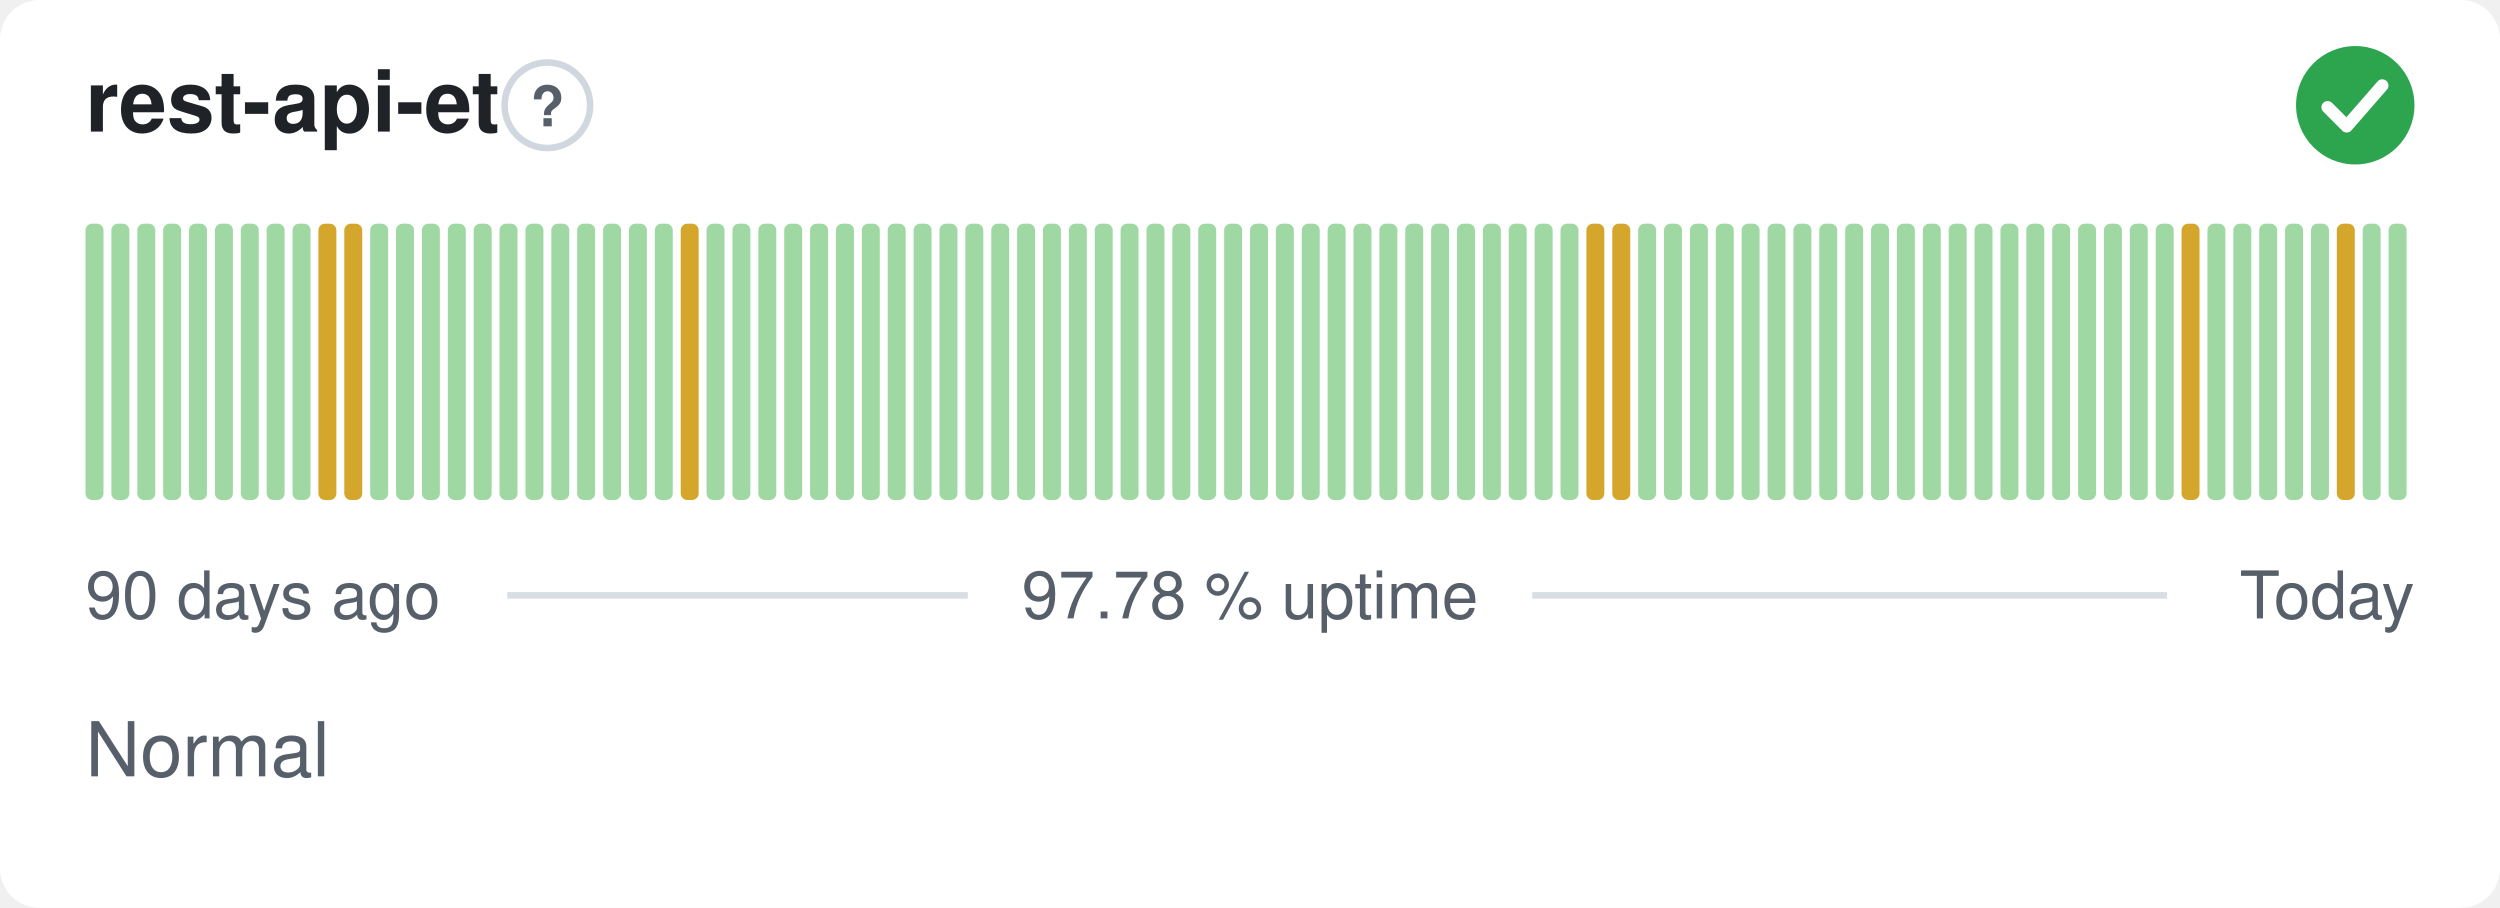
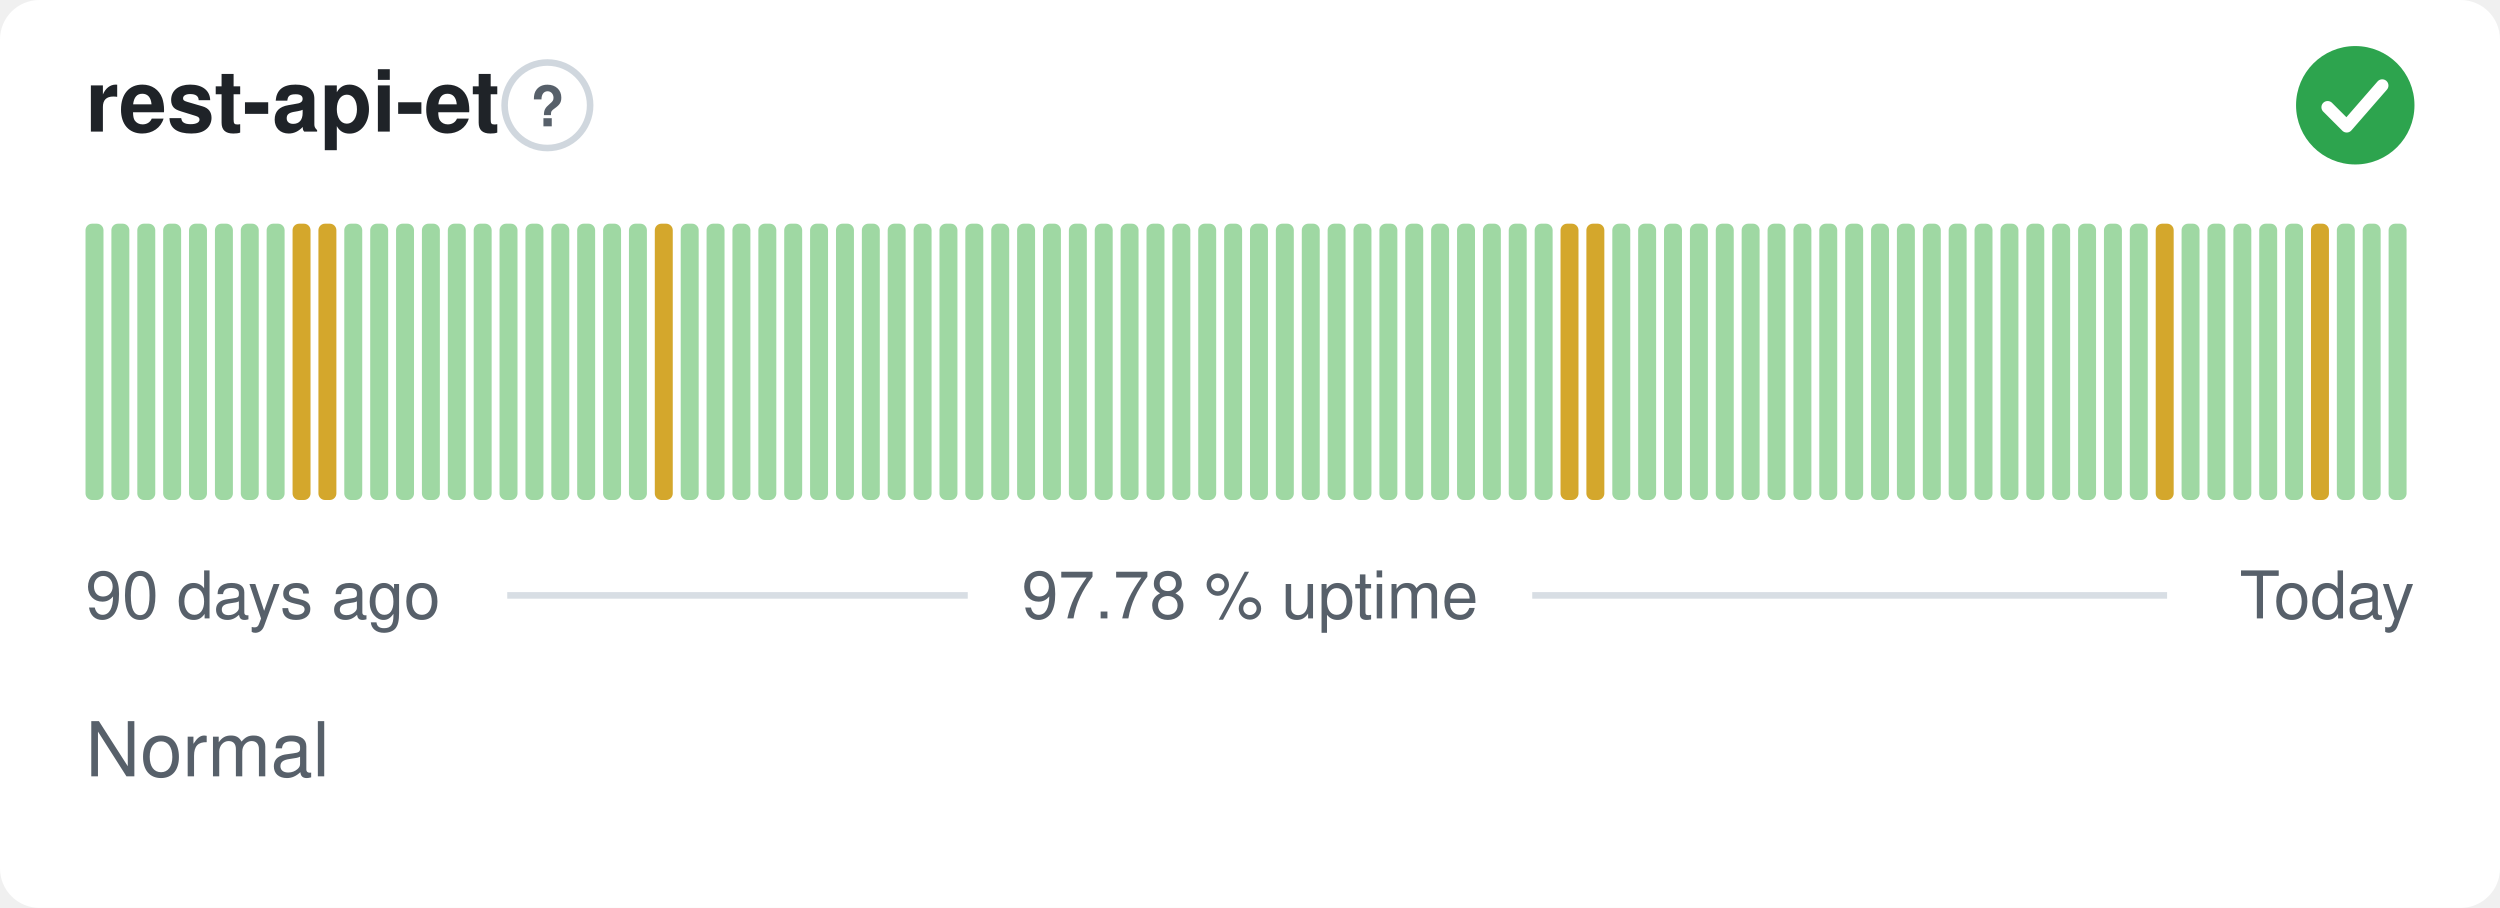
<svg xmlns="http://www.w3.org/2000/svg" width="380" height="138" viewBox="0 0 380 138" role="img" aria-label="rest-api-et: Normal, 97.78 % uptime over the last 90 days" font-family="-apple-system,BlinkMacSystemFont,'Segoe UI',Helvetica,Arial,sans-serif">
  <style>
    @media (prefers-color-scheme: dark) {
      .bg { fill: #0d1117 }
      .title { fill: #e6edf3 }
      .muted { fill: #8b949e }
      .hint { stroke: #30363d }
      .rule { stroke: #30363d }
      .nodata { fill: #21262d }
    }
  </style>
  <rect class="bg" width="380" height="138" rx="6" fill="#ffffff" />
  <text class="title" x="13" y="20" font-size="13" font-weight="600" fill="#1f2328">rest-api-et</text>
  <circle class="hint" cx="83.2" cy="16" r="6.5" fill="none" stroke="#d0d7de" stroke-width="1" />
  <text class="muted" x="83.2" y="19.2" text-anchor="middle" font-size="8.5" font-weight="700" fill="#57606a">?</text>
  <circle cx="358" cy="16" r="9" fill="#2da44e" />
  <path d="M353.80 16.30l2.90 2.90 5.40 -6.20" fill="none" stroke="#fff" stroke-width="1.89" stroke-linecap="round" stroke-linejoin="round" />
  <rect x="13.00" y="34.00" width="2.73" height="42.00" rx="1" fill="#9fd8a3" />
  <rect x="16.93" y="34.00" width="2.73" height="42.00" rx="1" fill="#9fd8a3" />
  <rect x="20.87" y="34.00" width="2.73" height="42.00" rx="1" fill="#9fd8a3" />
  <rect x="24.80" y="34.00" width="2.73" height="42.00" rx="1" fill="#9fd8a3" />
  <rect x="28.73" y="34.00" width="2.73" height="42.00" rx="1" fill="#9fd8a3" />
  <rect x="32.67" y="34.00" width="2.73" height="42.00" rx="1" fill="#9fd8a3" />
  <rect x="36.60" y="34.00" width="2.73" height="42.00" rx="1" fill="#9fd8a3" />
  <rect x="40.53" y="34.00" width="2.73" height="42.00" rx="1" fill="#9fd8a3" />
-   <rect x="44.47" y="34.00" width="2.73" height="42.00" rx="1" fill="#9fd8a3" />
+   <rect x="44.47" y="34.00" width="2.73" height="42.00" rx="1" fill="#d4a72c" />
  <rect x="48.40" y="34.00" width="2.73" height="42.00" rx="1" fill="#d4a72c" />
-   <rect x="52.33" y="34.00" width="2.73" height="42.00" rx="1" fill="#d4a72c" />
+   <rect x="52.33" y="34.00" width="2.73" height="42.00" rx="1" fill="#9fd8a3" />
  <rect x="56.27" y="34.00" width="2.73" height="42.00" rx="1" fill="#9fd8a3" />
  <rect x="60.20" y="34.00" width="2.73" height="42.00" rx="1" fill="#9fd8a3" />
  <rect x="64.13" y="34.00" width="2.73" height="42.00" rx="1" fill="#9fd8a3" />
  <rect x="68.07" y="34.00" width="2.73" height="42.00" rx="1" fill="#9fd8a3" />
  <rect x="72.00" y="34.00" width="2.73" height="42.00" rx="1" fill="#9fd8a3" />
  <rect x="75.93" y="34.00" width="2.73" height="42.00" rx="1" fill="#9fd8a3" />
  <rect x="79.87" y="34.00" width="2.73" height="42.00" rx="1" fill="#9fd8a3" />
  <rect x="83.80" y="34.00" width="2.73" height="42.00" rx="1" fill="#9fd8a3" />
  <rect x="87.73" y="34.00" width="2.73" height="42.00" rx="1" fill="#9fd8a3" />
  <rect x="91.67" y="34.00" width="2.73" height="42.00" rx="1" fill="#9fd8a3" />
  <rect x="95.60" y="34.00" width="2.73" height="42.00" rx="1" fill="#9fd8a3" />
-   <rect x="99.53" y="34.00" width="2.73" height="42.00" rx="1" fill="#9fd8a3" />
-   <rect x="103.47" y="34.00" width="2.73" height="42.00" rx="1" fill="#d4a72c" />
+   <rect x="99.53" y="34.00" width="2.73" height="42.00" rx="1" fill="#d4a72c" />
+   <rect x="103.47" y="34.00" width="2.73" height="42.00" rx="1" fill="#9fd8a3" />
  <rect x="107.40" y="34.00" width="2.73" height="42.00" rx="1" fill="#9fd8a3" />
  <rect x="111.33" y="34.00" width="2.73" height="42.00" rx="1" fill="#9fd8a3" />
  <rect x="115.27" y="34.00" width="2.73" height="42.00" rx="1" fill="#9fd8a3" />
  <rect x="119.20" y="34.00" width="2.73" height="42.00" rx="1" fill="#9fd8a3" />
  <rect x="123.13" y="34.00" width="2.73" height="42.00" rx="1" fill="#9fd8a3" />
  <rect x="127.07" y="34.00" width="2.73" height="42.00" rx="1" fill="#9fd8a3" />
  <rect x="131.00" y="34.00" width="2.73" height="42.00" rx="1" fill="#9fd8a3" />
  <rect x="134.93" y="34.00" width="2.73" height="42.00" rx="1" fill="#9fd8a3" />
  <rect x="138.87" y="34.00" width="2.73" height="42.00" rx="1" fill="#9fd8a3" />
  <rect x="142.80" y="34.00" width="2.73" height="42.00" rx="1" fill="#9fd8a3" />
  <rect x="146.73" y="34.00" width="2.73" height="42.00" rx="1" fill="#9fd8a3" />
  <rect x="150.67" y="34.00" width="2.73" height="42.00" rx="1" fill="#9fd8a3" />
  <rect x="154.60" y="34.00" width="2.73" height="42.00" rx="1" fill="#9fd8a3" />
  <rect x="158.53" y="34.00" width="2.73" height="42.00" rx="1" fill="#9fd8a3" />
  <rect x="162.47" y="34.00" width="2.73" height="42.00" rx="1" fill="#9fd8a3" />
  <rect x="166.40" y="34.00" width="2.73" height="42.00" rx="1" fill="#9fd8a3" />
  <rect x="170.33" y="34.00" width="2.73" height="42.00" rx="1" fill="#9fd8a3" />
  <rect x="174.27" y="34.00" width="2.73" height="42.00" rx="1" fill="#9fd8a3" />
  <rect x="178.20" y="34.00" width="2.73" height="42.00" rx="1" fill="#9fd8a3" />
  <rect x="182.13" y="34.00" width="2.73" height="42.00" rx="1" fill="#9fd8a3" />
  <rect x="186.07" y="34.00" width="2.73" height="42.00" rx="1" fill="#9fd8a3" />
  <rect x="190.00" y="34.00" width="2.73" height="42.00" rx="1" fill="#9fd8a3" />
  <rect x="193.93" y="34.00" width="2.73" height="42.00" rx="1" fill="#9fd8a3" />
  <rect x="197.87" y="34.00" width="2.73" height="42.00" rx="1" fill="#9fd8a3" />
  <rect x="201.80" y="34.00" width="2.73" height="42.00" rx="1" fill="#9fd8a3" />
  <rect x="205.73" y="34.00" width="2.73" height="42.00" rx="1" fill="#9fd8a3" />
  <rect x="209.67" y="34.00" width="2.73" height="42.00" rx="1" fill="#9fd8a3" />
  <rect x="213.60" y="34.00" width="2.73" height="42.00" rx="1" fill="#9fd8a3" />
  <rect x="217.53" y="34.00" width="2.73" height="42.00" rx="1" fill="#9fd8a3" />
  <rect x="221.47" y="34.00" width="2.73" height="42.00" rx="1" fill="#9fd8a3" />
  <rect x="225.40" y="34.00" width="2.73" height="42.00" rx="1" fill="#9fd8a3" />
  <rect x="229.33" y="34.00" width="2.73" height="42.00" rx="1" fill="#9fd8a3" />
  <rect x="233.27" y="34.00" width="2.73" height="42.00" rx="1" fill="#9fd8a3" />
-   <rect x="237.20" y="34.00" width="2.73" height="42.00" rx="1" fill="#9fd8a3" />
+   <rect x="237.20" y="34.00" width="2.73" height="42.00" rx="1" fill="#d4a72c" />
  <rect x="241.13" y="34.00" width="2.73" height="42.00" rx="1" fill="#d4a72c" />
-   <rect x="245.07" y="34.00" width="2.73" height="42.00" rx="1" fill="#d4a72c" />
+   <rect x="245.07" y="34.00" width="2.73" height="42.00" rx="1" fill="#9fd8a3" />
  <rect x="249.00" y="34.00" width="2.73" height="42.00" rx="1" fill="#9fd8a3" />
  <rect x="252.93" y="34.00" width="2.73" height="42.00" rx="1" fill="#9fd8a3" />
  <rect x="256.87" y="34.00" width="2.73" height="42.00" rx="1" fill="#9fd8a3" />
  <rect x="260.80" y="34.00" width="2.73" height="42.00" rx="1" fill="#9fd8a3" />
  <rect x="264.73" y="34.00" width="2.73" height="42.00" rx="1" fill="#9fd8a3" />
  <rect x="268.67" y="34.00" width="2.73" height="42.00" rx="1" fill="#9fd8a3" />
  <rect x="272.60" y="34.00" width="2.73" height="42.00" rx="1" fill="#9fd8a3" />
  <rect x="276.53" y="34.00" width="2.73" height="42.00" rx="1" fill="#9fd8a3" />
  <rect x="280.47" y="34.00" width="2.73" height="42.00" rx="1" fill="#9fd8a3" />
  <rect x="284.40" y="34.00" width="2.73" height="42.00" rx="1" fill="#9fd8a3" />
  <rect x="288.33" y="34.00" width="2.73" height="42.00" rx="1" fill="#9fd8a3" />
  <rect x="292.27" y="34.00" width="2.73" height="42.00" rx="1" fill="#9fd8a3" />
  <rect x="296.20" y="34.00" width="2.73" height="42.00" rx="1" fill="#9fd8a3" />
  <rect x="300.13" y="34.00" width="2.73" height="42.00" rx="1" fill="#9fd8a3" />
  <rect x="304.07" y="34.00" width="2.73" height="42.00" rx="1" fill="#9fd8a3" />
  <rect x="308.00" y="34.00" width="2.73" height="42.00" rx="1" fill="#9fd8a3" />
  <rect x="311.93" y="34.00" width="2.73" height="42.00" rx="1" fill="#9fd8a3" />
  <rect x="315.87" y="34.00" width="2.73" height="42.00" rx="1" fill="#9fd8a3" />
  <rect x="319.80" y="34.00" width="2.73" height="42.00" rx="1" fill="#9fd8a3" />
  <rect x="323.73" y="34.00" width="2.73" height="42.00" rx="1" fill="#9fd8a3" />
-   <rect x="327.67" y="34.00" width="2.73" height="42.00" rx="1" fill="#9fd8a3" />
-   <rect x="331.60" y="34.00" width="2.73" height="42.00" rx="1" fill="#d4a72c" />
+   <rect x="327.67" y="34.00" width="2.73" height="42.00" rx="1" fill="#d4a72c" />
+   <rect x="331.60" y="34.00" width="2.73" height="42.00" rx="1" fill="#9fd8a3" />
  <rect x="335.53" y="34.00" width="2.73" height="42.00" rx="1" fill="#9fd8a3" />
  <rect x="339.47" y="34.00" width="2.73" height="42.00" rx="1" fill="#9fd8a3" />
  <rect x="343.40" y="34.00" width="2.73" height="42.00" rx="1" fill="#9fd8a3" />
  <rect x="347.33" y="34.00" width="2.73" height="42.00" rx="1" fill="#9fd8a3" />
-   <rect x="351.27" y="34.00" width="2.73" height="42.00" rx="1" fill="#9fd8a3" />
-   <rect x="355.20" y="34.00" width="2.73" height="42.00" rx="1" fill="#d4a72c" />
+   <rect x="351.27" y="34.00" width="2.73" height="42.00" rx="1" fill="#d4a72c" />
+   <rect x="355.20" y="34.00" width="2.73" height="42.00" rx="1" fill="#9fd8a3" />
  <rect x="359.13" y="34.00" width="2.73" height="42.00" rx="1" fill="#9fd8a3" />
  <rect x="363.07" y="34.00" width="2.73" height="42.00" rx="1" fill="#9fd8a3" />
  <text class="muted" x="13" y="94" font-size="10" fill="#57606a">90 days ago</text>
  <text class="muted" x="190" y="94" text-anchor="middle" font-size="10" fill="#57606a">97.78 % uptime</text>
  <text class="muted" x="367" y="94" text-anchor="end" font-size="10" fill="#57606a">Today</text>
  <line class="rule" x1="77.1" y1="90.5" x2="147.1" y2="90.5" stroke="#d8dee4" stroke-width="1" />
  <line class="rule" x1="232.9" y1="90.5" x2="329.4" y2="90.5" stroke="#d8dee4" stroke-width="1" />
  <text class="muted" x="13" y="118" font-size="11.5" fill="#57606a">Normal</text>
</svg>
